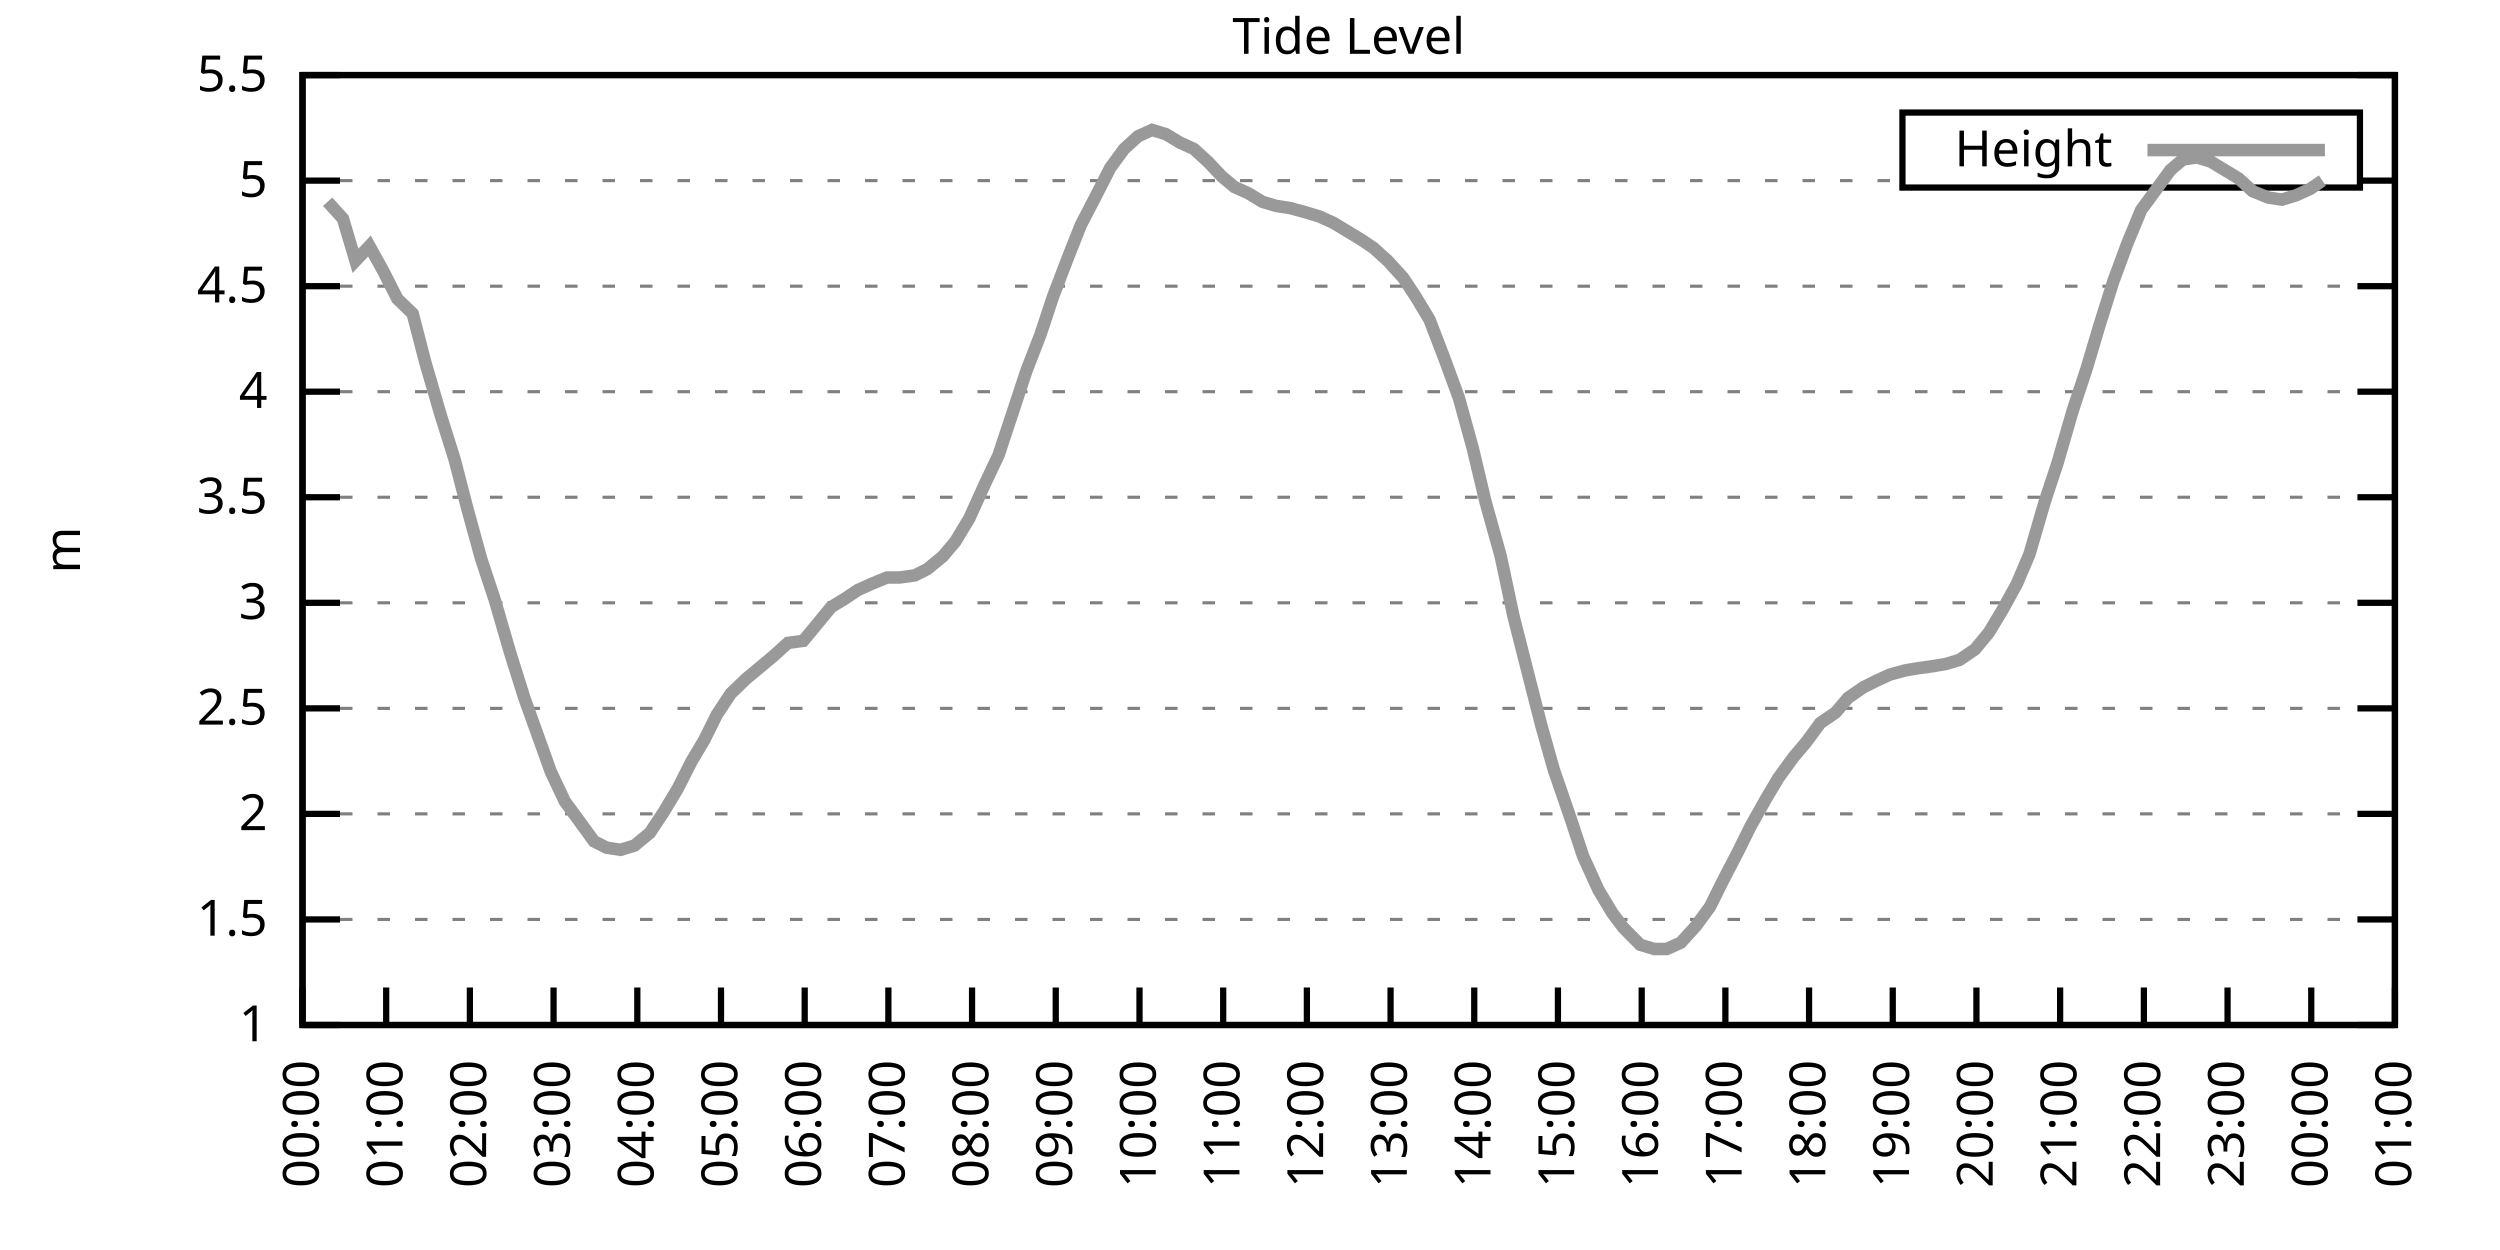
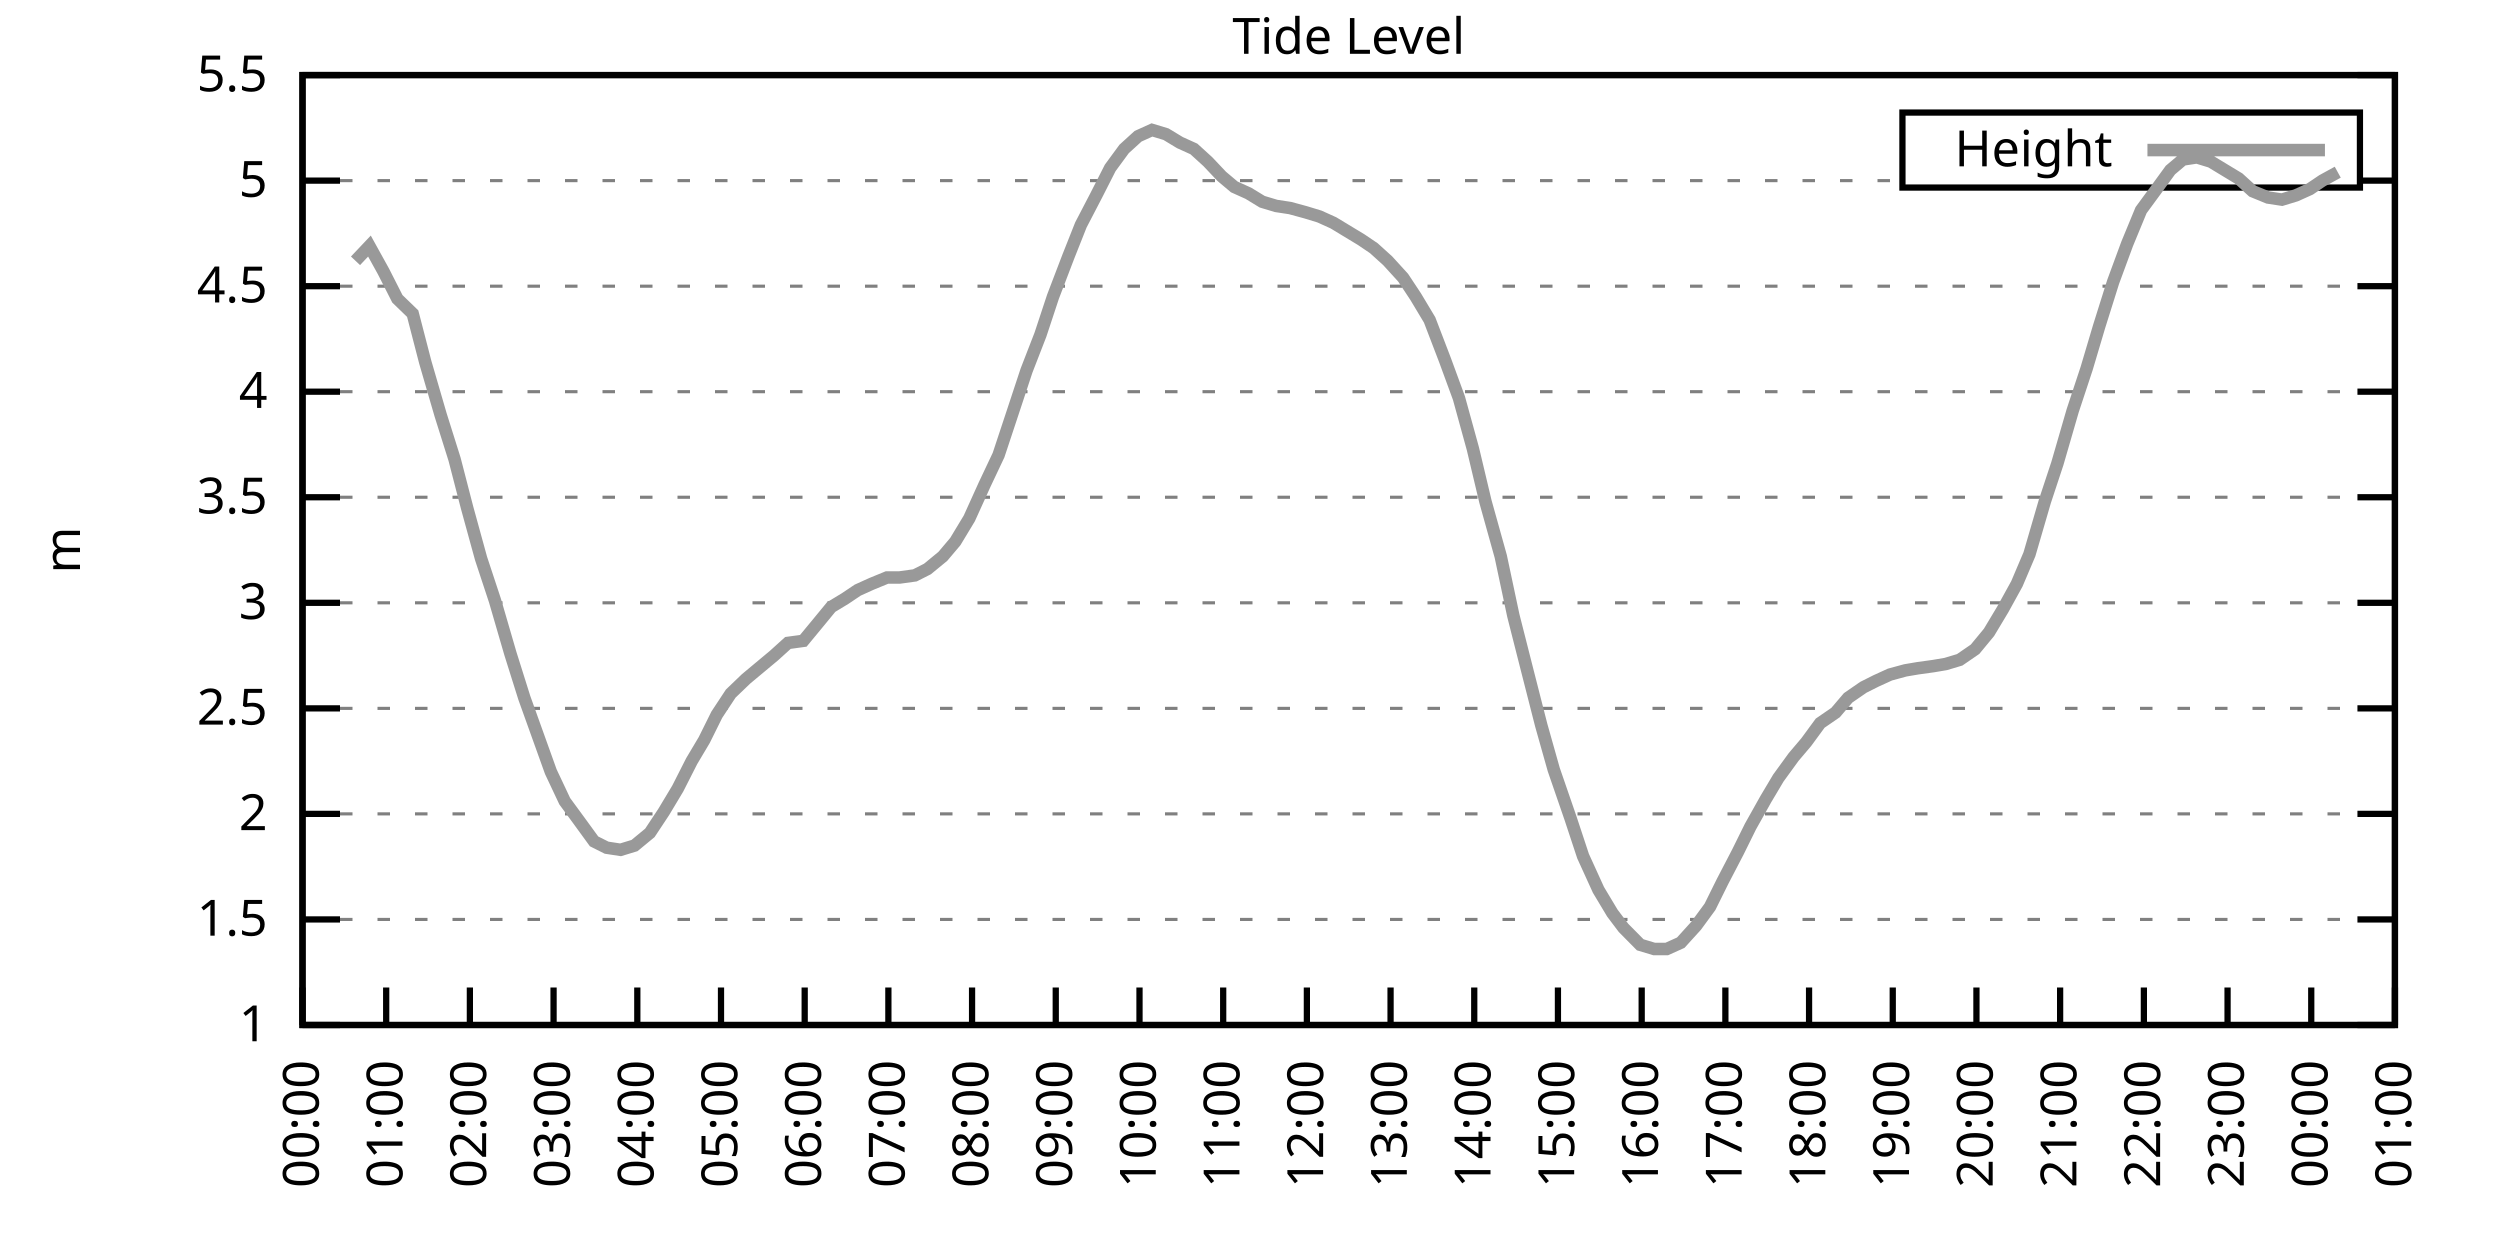
<svg xmlns="http://www.w3.org/2000/svg" xmlns:xlink="http://www.w3.org/1999/xlink" width="400" height="200" viewBox="0 0 400 200">
  <g id="gnuplot_canvas">
    <rect x="0" y="0" width="400" height="200" fill="none" />
    <defs>
      <circle id="gpDot" r="0.5" stroke-width="0.5" stroke="currentColor" />
      <path id="gpPt0" stroke-width="0.333" stroke="currentColor" d="M-1,0 h2 M0,-1 v2" />
      <path id="gpPt1" stroke-width="0.333" stroke="currentColor" d="M-1,-1 L1,1 M1,-1 L-1,1" />
      <path id="gpPt2" stroke-width="0.333" stroke="currentColor" d="M-1,0 L1,0 M0,-1 L0,1 M-1,-1 L1,1 M-1,1 L1,-1" />
      <rect id="gpPt3" stroke-width="0.333" stroke="currentColor" x="-1" y="-1" width="2" height="2" />
      <rect id="gpPt4" stroke-width="0.333" stroke="currentColor" fill="currentColor" x="-1" y="-1" width="2" height="2" />
      <circle id="gpPt5" stroke-width="0.333" stroke="currentColor" cx="0" cy="0" r="1" />
      <use xlink:href="#gpPt5" id="gpPt6" fill="currentColor" stroke="none" />
      <path id="gpPt7" stroke-width="0.333" stroke="currentColor" d="M0,-1.33 L-1.33,0.67 L1.33,0.67 z" />
      <use xlink:href="#gpPt7" id="gpPt8" fill="currentColor" stroke="none" />
      <use xlink:href="#gpPt7" id="gpPt9" stroke="currentColor" transform="rotate(180)" />
      <use xlink:href="#gpPt9" id="gpPt10" fill="currentColor" stroke="none" />
      <use xlink:href="#gpPt3" id="gpPt11" stroke="currentColor" transform="rotate(45)" />
      <use xlink:href="#gpPt11" id="gpPt12" fill="currentColor" stroke="none" />
      <path id="gpPt13" stroke-width="0.333" stroke="currentColor" d="M0,1.330 L1.265,0.411 L0.782,-1.067 L-0.782,-1.076 L-1.265,0.411 z" />
      <use xlink:href="#gpPt13" id="gpPt14" fill="currentColor" stroke="none" />
      <filter id="textbox" filterUnits="objectBoundingBox" x="0" y="0" height="1" width="1">
        <feFlood flood-color="white" flood-opacity="1" result="bgnd" />
        <feComposite in="SourceGraphic" in2="bgnd" operator="atop" />
      </filter>
      <filter id="greybox" filterUnits="objectBoundingBox" x="0" y="0" height="1" width="1">
        <feFlood flood-color="lightgrey" flood-opacity="1" result="grey" />
        <feComposite in="SourceGraphic" in2="grey" operator="atop" />
      </filter>
    </defs>
    <g fill="none" color="white" stroke="currentColor" stroke-width="1.00" stroke-linecap="butt" stroke-linejoin="miter">
</g>
    <g fill="none" color="black" stroke="currentColor" stroke-width="1.00" stroke-linecap="butt" stroke-linejoin="miter">
      <g stroke="none" shape-rendering="crispEdges">
        <polygon fill="rgb(255, 255, 255)" points="48.40,164.00 383.18,164.00 383.18,12.02 48.40,12.02 " />
      </g>
    </g>
    <g fill="none" color="black" stroke="currentColor" stroke-width="1.00" stroke-linecap="butt" stroke-linejoin="miter">
</g>
    <g fill="none" color="black" stroke="black" stroke-width="0.50" stroke-linecap="butt" stroke-linejoin="miter">
</g>
    <g fill="none" color="gray" stroke="currentColor" stroke-width="0.50" stroke-linecap="butt" stroke-linejoin="miter">
      <path stroke="gray" stroke-dasharray="2,4" class="gridline" d="M48.40,164.00 L383.19,164.00  " />
    </g>
    <g fill="none" color="gray" stroke="gray" stroke-width="1.00" stroke-linecap="butt" stroke-linejoin="miter">
</g>
    <g fill="none" color="black" stroke="currentColor" stroke-width="1.00" stroke-linecap="butt" stroke-linejoin="miter">
      <path stroke="black" d="M48.40,164.00 L54.40,164.00 M383.19,164.00 L377.19,164.00  " />
      <g transform="translate(42.80,166.60)" stroke="none" fill="black" font-family="Sans" font-size="8.00" text-anchor="end">
        <text>
          <tspan font-family="Sans"> 1</tspan>
        </text>
      </g>
    </g>
    <g fill="none" color="black" stroke="currentColor" stroke-width="1.00" stroke-linecap="butt" stroke-linejoin="miter">
</g>
    <g fill="none" color="black" stroke="black" stroke-width="0.50" stroke-linecap="butt" stroke-linejoin="miter">
</g>
    <g fill="none" color="gray" stroke="currentColor" stroke-width="0.50" stroke-linecap="butt" stroke-linejoin="miter">
      <path stroke="gray" stroke-dasharray="2,4" class="gridline" d="M48.40,147.11 L383.19,147.11  " />
    </g>
    <g fill="none" color="gray" stroke="gray" stroke-width="1.00" stroke-linecap="butt" stroke-linejoin="miter">
</g>
    <g fill="none" color="black" stroke="currentColor" stroke-width="1.00" stroke-linecap="butt" stroke-linejoin="miter">
      <path stroke="black" d="M48.40,147.11 L54.40,147.11 M383.19,147.11 L377.19,147.11  " />
      <g transform="translate(42.80,149.71)" stroke="none" fill="black" font-family="Sans" font-size="8.00" text-anchor="end">
        <text>
          <tspan font-family="Sans"> 1.5</tspan>
        </text>
      </g>
    </g>
    <g fill="none" color="black" stroke="currentColor" stroke-width="1.00" stroke-linecap="butt" stroke-linejoin="miter">
</g>
    <g fill="none" color="black" stroke="black" stroke-width="0.50" stroke-linecap="butt" stroke-linejoin="miter">
</g>
    <g fill="none" color="gray" stroke="currentColor" stroke-width="0.50" stroke-linecap="butt" stroke-linejoin="miter">
      <path stroke="gray" stroke-dasharray="2,4" class="gridline" d="M48.40,130.22 L383.19,130.22  " />
    </g>
    <g fill="none" color="gray" stroke="gray" stroke-width="1.00" stroke-linecap="butt" stroke-linejoin="miter">
</g>
    <g fill="none" color="black" stroke="currentColor" stroke-width="1.00" stroke-linecap="butt" stroke-linejoin="miter">
      <path stroke="black" d="M48.40,130.22 L54.40,130.22 M383.19,130.22 L377.19,130.22  " />
      <g transform="translate(42.80,132.82)" stroke="none" fill="black" font-family="Sans" font-size="8.00" text-anchor="end">
        <text>
          <tspan font-family="Sans"> 2</tspan>
        </text>
      </g>
    </g>
    <g fill="none" color="black" stroke="currentColor" stroke-width="1.00" stroke-linecap="butt" stroke-linejoin="miter">
</g>
    <g fill="none" color="black" stroke="black" stroke-width="0.50" stroke-linecap="butt" stroke-linejoin="miter">
</g>
    <g fill="none" color="gray" stroke="currentColor" stroke-width="0.50" stroke-linecap="butt" stroke-linejoin="miter">
      <path stroke="gray" stroke-dasharray="2,4" class="gridline" d="M48.40,113.34 L383.19,113.34  " />
    </g>
    <g fill="none" color="gray" stroke="gray" stroke-width="1.00" stroke-linecap="butt" stroke-linejoin="miter">
</g>
    <g fill="none" color="black" stroke="currentColor" stroke-width="1.00" stroke-linecap="butt" stroke-linejoin="miter">
      <path stroke="black" d="M48.40,113.34 L54.40,113.34 M383.19,113.34 L377.19,113.34  " />
      <g transform="translate(42.80,115.94)" stroke="none" fill="black" font-family="Sans" font-size="8.00" text-anchor="end">
        <text>
          <tspan font-family="Sans"> 2.5</tspan>
        </text>
      </g>
    </g>
    <g fill="none" color="black" stroke="currentColor" stroke-width="1.00" stroke-linecap="butt" stroke-linejoin="miter">
</g>
    <g fill="none" color="black" stroke="black" stroke-width="0.50" stroke-linecap="butt" stroke-linejoin="miter">
</g>
    <g fill="none" color="gray" stroke="currentColor" stroke-width="0.50" stroke-linecap="butt" stroke-linejoin="miter">
      <path stroke="gray" stroke-dasharray="2,4" class="gridline" d="M48.40,96.45 L383.19,96.45  " />
    </g>
    <g fill="none" color="gray" stroke="gray" stroke-width="1.00" stroke-linecap="butt" stroke-linejoin="miter">
</g>
    <g fill="none" color="black" stroke="currentColor" stroke-width="1.00" stroke-linecap="butt" stroke-linejoin="miter">
      <path stroke="black" d="M48.40,96.45 L54.40,96.45 M383.19,96.45 L377.19,96.45  " />
      <g transform="translate(42.80,99.05)" stroke="none" fill="black" font-family="Sans" font-size="8.00" text-anchor="end">
        <text>
          <tspan font-family="Sans"> 3</tspan>
        </text>
      </g>
    </g>
    <g fill="none" color="black" stroke="currentColor" stroke-width="1.00" stroke-linecap="butt" stroke-linejoin="miter">
</g>
    <g fill="none" color="black" stroke="black" stroke-width="0.50" stroke-linecap="butt" stroke-linejoin="miter">
</g>
    <g fill="none" color="gray" stroke="currentColor" stroke-width="0.50" stroke-linecap="butt" stroke-linejoin="miter">
      <path stroke="gray" stroke-dasharray="2,4" class="gridline" d="M48.40,79.56 L383.19,79.56  " />
    </g>
    <g fill="none" color="gray" stroke="gray" stroke-width="1.00" stroke-linecap="butt" stroke-linejoin="miter">
</g>
    <g fill="none" color="black" stroke="currentColor" stroke-width="1.00" stroke-linecap="butt" stroke-linejoin="miter">
      <path stroke="black" d="M48.40,79.56 L54.40,79.56 M383.19,79.56 L377.19,79.56  " />
      <g transform="translate(42.80,82.16)" stroke="none" fill="black" font-family="Sans" font-size="8.00" text-anchor="end">
        <text>
          <tspan font-family="Sans"> 3.5</tspan>
        </text>
      </g>
    </g>
    <g fill="none" color="black" stroke="currentColor" stroke-width="1.00" stroke-linecap="butt" stroke-linejoin="miter">
</g>
    <g fill="none" color="black" stroke="black" stroke-width="0.50" stroke-linecap="butt" stroke-linejoin="miter">
</g>
    <g fill="none" color="gray" stroke="currentColor" stroke-width="0.50" stroke-linecap="butt" stroke-linejoin="miter">
      <path stroke="gray" stroke-dasharray="2,4" class="gridline" d="M48.40,62.67 L383.19,62.67  " />
    </g>
    <g fill="none" color="gray" stroke="gray" stroke-width="1.00" stroke-linecap="butt" stroke-linejoin="miter">
</g>
    <g fill="none" color="black" stroke="currentColor" stroke-width="1.00" stroke-linecap="butt" stroke-linejoin="miter">
      <path stroke="black" d="M48.40,62.67 L54.40,62.67 M383.19,62.67 L377.19,62.67  " />
      <g transform="translate(42.80,65.27)" stroke="none" fill="black" font-family="Sans" font-size="8.00" text-anchor="end">
        <text>
          <tspan font-family="Sans"> 4</tspan>
        </text>
      </g>
    </g>
    <g fill="none" color="black" stroke="currentColor" stroke-width="1.00" stroke-linecap="butt" stroke-linejoin="miter">
</g>
    <g fill="none" color="black" stroke="black" stroke-width="0.50" stroke-linecap="butt" stroke-linejoin="miter">
</g>
    <g fill="none" color="gray" stroke="currentColor" stroke-width="0.50" stroke-linecap="butt" stroke-linejoin="miter">
      <path stroke="gray" stroke-dasharray="2,4" class="gridline" d="M48.40,45.79 L383.19,45.79  " />
    </g>
    <g fill="none" color="gray" stroke="gray" stroke-width="1.00" stroke-linecap="butt" stroke-linejoin="miter">
</g>
    <g fill="none" color="black" stroke="currentColor" stroke-width="1.00" stroke-linecap="butt" stroke-linejoin="miter">
      <path stroke="black" d="M48.40,45.79 L54.40,45.79 M383.19,45.79 L377.19,45.79  " />
      <g transform="translate(42.80,48.39)" stroke="none" fill="black" font-family="Sans" font-size="8.00" text-anchor="end">
        <text>
          <tspan font-family="Sans"> 4.5</tspan>
        </text>
      </g>
    </g>
    <g fill="none" color="black" stroke="currentColor" stroke-width="1.00" stroke-linecap="butt" stroke-linejoin="miter">
</g>
    <g fill="none" color="black" stroke="black" stroke-width="0.50" stroke-linecap="butt" stroke-linejoin="miter">
</g>
    <g fill="none" color="gray" stroke="currentColor" stroke-width="0.50" stroke-linecap="butt" stroke-linejoin="miter">
      <path stroke="gray" stroke-dasharray="2,4" class="gridline" d="M48.40,28.90 L304.39,28.90 M377.59,28.90 L383.19,28.90  " />
    </g>
    <g fill="none" color="gray" stroke="gray" stroke-width="1.00" stroke-linecap="butt" stroke-linejoin="miter">
</g>
    <g fill="none" color="black" stroke="currentColor" stroke-width="1.00" stroke-linecap="butt" stroke-linejoin="miter">
      <path stroke="black" d="M48.40,28.90 L54.40,28.90 M383.19,28.90 L377.19,28.90  " />
      <g transform="translate(42.80,31.50)" stroke="none" fill="black" font-family="Sans" font-size="8.00" text-anchor="end">
        <text>
          <tspan font-family="Sans"> 5</tspan>
        </text>
      </g>
    </g>
    <g fill="none" color="black" stroke="currentColor" stroke-width="1.00" stroke-linecap="butt" stroke-linejoin="miter">
</g>
    <g fill="none" color="black" stroke="black" stroke-width="0.50" stroke-linecap="butt" stroke-linejoin="miter">
</g>
    <g fill="none" color="gray" stroke="currentColor" stroke-width="0.50" stroke-linecap="butt" stroke-linejoin="miter">
      <path stroke="gray" stroke-dasharray="2,4" class="gridline" d="M48.40,12.01 L383.19,12.01  " />
    </g>
    <g fill="none" color="gray" stroke="gray" stroke-width="1.00" stroke-linecap="butt" stroke-linejoin="miter">
</g>
    <g fill="none" color="black" stroke="currentColor" stroke-width="1.00" stroke-linecap="butt" stroke-linejoin="miter">
      <path stroke="black" d="M48.40,12.01 L54.40,12.01 M383.19,12.01 L377.19,12.01  " />
      <g transform="translate(42.80,14.61)" stroke="none" fill="black" font-family="Sans" font-size="8.00" text-anchor="end">
        <text>
          <tspan font-family="Sans"> 5.5</tspan>
        </text>
      </g>
    </g>
    <g fill="none" color="black" stroke="currentColor" stroke-width="1.00" stroke-linecap="butt" stroke-linejoin="miter">
      <path stroke="black" d="M48.40,164.00 L48.40,158.00  " />
      <g transform="translate(51.00,169.60) rotate(270.00)" stroke="none" fill="black" font-family="Sans" font-size="8.00" text-anchor="end">
        <text>
          <tspan font-family="Sans">00:00</tspan>
        </text>
      </g>
    </g>
    <g fill="none" color="black" stroke="currentColor" stroke-width="1.00" stroke-linecap="butt" stroke-linejoin="miter">
      <path stroke="black" d="M61.79,164.00 L61.79,158.00  " />
      <g transform="translate(64.39,169.60) rotate(270.00)" stroke="none" fill="black" font-family="Sans" font-size="8.00" text-anchor="end">
        <text>
          <tspan font-family="Sans">01:00</tspan>
        </text>
      </g>
    </g>
    <g fill="none" color="black" stroke="currentColor" stroke-width="1.00" stroke-linecap="butt" stroke-linejoin="miter">
      <path stroke="black" d="M75.18,164.00 L75.18,158.00  " />
      <g transform="translate(77.78,169.60) rotate(270.00)" stroke="none" fill="black" font-family="Sans" font-size="8.00" text-anchor="end">
        <text>
          <tspan font-family="Sans">02:00</tspan>
        </text>
      </g>
    </g>
    <g fill="none" color="black" stroke="currentColor" stroke-width="1.00" stroke-linecap="butt" stroke-linejoin="miter">
      <path stroke="black" d="M88.57,164.00 L88.57,158.00  " />
      <g transform="translate(91.17,169.60) rotate(270.00)" stroke="none" fill="black" font-family="Sans" font-size="8.00" text-anchor="end">
        <text>
          <tspan font-family="Sans">03:00</tspan>
        </text>
      </g>
    </g>
    <g fill="none" color="black" stroke="currentColor" stroke-width="1.00" stroke-linecap="butt" stroke-linejoin="miter">
      <path stroke="black" d="M101.97,164.00 L101.97,158.00  " />
      <g transform="translate(104.57,169.60) rotate(270.00)" stroke="none" fill="black" font-family="Sans" font-size="8.00" text-anchor="end">
        <text>
          <tspan font-family="Sans">04:00</tspan>
        </text>
      </g>
    </g>
    <g fill="none" color="black" stroke="currentColor" stroke-width="1.00" stroke-linecap="butt" stroke-linejoin="miter">
      <path stroke="black" d="M115.36,164.00 L115.36,158.00  " />
      <g transform="translate(117.96,169.60) rotate(270.00)" stroke="none" fill="black" font-family="Sans" font-size="8.00" text-anchor="end">
        <text>
          <tspan font-family="Sans">05:00</tspan>
        </text>
      </g>
    </g>
    <g fill="none" color="black" stroke="currentColor" stroke-width="1.00" stroke-linecap="butt" stroke-linejoin="miter">
      <path stroke="black" d="M128.75,164.00 L128.75,158.00  " />
      <g transform="translate(131.35,169.60) rotate(270.00)" stroke="none" fill="black" font-family="Sans" font-size="8.00" text-anchor="end">
        <text>
          <tspan font-family="Sans">06:00</tspan>
        </text>
      </g>
    </g>
    <g fill="none" color="black" stroke="currentColor" stroke-width="1.00" stroke-linecap="butt" stroke-linejoin="miter">
      <path stroke="black" d="M142.14,164.00 L142.14,158.00  " />
      <g transform="translate(144.74,169.60) rotate(270.00)" stroke="none" fill="black" font-family="Sans" font-size="8.00" text-anchor="end">
        <text>
          <tspan font-family="Sans">07:00</tspan>
        </text>
      </g>
    </g>
    <g fill="none" color="black" stroke="currentColor" stroke-width="1.00" stroke-linecap="butt" stroke-linejoin="miter">
      <path stroke="black" d="M155.53,164.00 L155.53,158.00  " />
      <g transform="translate(158.13,169.60) rotate(270.00)" stroke="none" fill="black" font-family="Sans" font-size="8.00" text-anchor="end">
        <text>
          <tspan font-family="Sans">08:00</tspan>
        </text>
      </g>
    </g>
    <g fill="none" color="black" stroke="currentColor" stroke-width="1.00" stroke-linecap="butt" stroke-linejoin="miter">
      <path stroke="black" d="M168.92,164.00 L168.92,158.00  " />
      <g transform="translate(171.52,169.60) rotate(270.00)" stroke="none" fill="black" font-family="Sans" font-size="8.00" text-anchor="end">
        <text>
          <tspan font-family="Sans">09:00</tspan>
        </text>
      </g>
    </g>
    <g fill="none" color="black" stroke="currentColor" stroke-width="1.00" stroke-linecap="butt" stroke-linejoin="miter">
      <path stroke="black" d="M182.32,164.00 L182.32,158.00  " />
      <g transform="translate(184.92,169.60) rotate(270.00)" stroke="none" fill="black" font-family="Sans" font-size="8.00" text-anchor="end">
        <text>
          <tspan font-family="Sans">10:00</tspan>
        </text>
      </g>
    </g>
    <g fill="none" color="black" stroke="currentColor" stroke-width="1.00" stroke-linecap="butt" stroke-linejoin="miter">
      <path stroke="black" d="M195.71,164.00 L195.71,158.00  " />
      <g transform="translate(198.31,169.60) rotate(270.00)" stroke="none" fill="black" font-family="Sans" font-size="8.00" text-anchor="end">
        <text>
          <tspan font-family="Sans">11:00</tspan>
        </text>
      </g>
    </g>
    <g fill="none" color="black" stroke="currentColor" stroke-width="1.00" stroke-linecap="butt" stroke-linejoin="miter">
      <path stroke="black" d="M209.10,164.00 L209.10,158.00  " />
      <g transform="translate(211.70,169.60) rotate(270.00)" stroke="none" fill="black" font-family="Sans" font-size="8.00" text-anchor="end">
        <text>
          <tspan font-family="Sans">12:00</tspan>
        </text>
      </g>
    </g>
    <g fill="none" color="black" stroke="currentColor" stroke-width="1.00" stroke-linecap="butt" stroke-linejoin="miter">
      <path stroke="black" d="M222.49,164.00 L222.49,158.00  " />
      <g transform="translate(225.09,169.60) rotate(270.00)" stroke="none" fill="black" font-family="Sans" font-size="8.00" text-anchor="end">
        <text>
          <tspan font-family="Sans">13:00</tspan>
        </text>
      </g>
    </g>
    <g fill="none" color="black" stroke="currentColor" stroke-width="1.00" stroke-linecap="butt" stroke-linejoin="miter">
      <path stroke="black" d="M235.88,164.00 L235.88,158.00  " />
      <g transform="translate(238.48,169.60) rotate(270.00)" stroke="none" fill="black" font-family="Sans" font-size="8.00" text-anchor="end">
        <text>
          <tspan font-family="Sans">14:00</tspan>
        </text>
      </g>
    </g>
    <g fill="none" color="black" stroke="currentColor" stroke-width="1.00" stroke-linecap="butt" stroke-linejoin="miter">
      <path stroke="black" d="M249.27,164.00 L249.27,158.00  " />
      <g transform="translate(251.87,169.60) rotate(270.00)" stroke="none" fill="black" font-family="Sans" font-size="8.00" text-anchor="end">
        <text>
          <tspan font-family="Sans">15:00</tspan>
        </text>
      </g>
    </g>
    <g fill="none" color="black" stroke="currentColor" stroke-width="1.00" stroke-linecap="butt" stroke-linejoin="miter">
      <path stroke="black" d="M262.67,164.00 L262.67,158.00  " />
      <g transform="translate(265.27,169.60) rotate(270.00)" stroke="none" fill="black" font-family="Sans" font-size="8.00" text-anchor="end">
        <text>
          <tspan font-family="Sans">16:00</tspan>
        </text>
      </g>
    </g>
    <g fill="none" color="black" stroke="currentColor" stroke-width="1.00" stroke-linecap="butt" stroke-linejoin="miter">
      <path stroke="black" d="M276.06,164.00 L276.06,158.00  " />
      <g transform="translate(278.66,169.60) rotate(270.00)" stroke="none" fill="black" font-family="Sans" font-size="8.00" text-anchor="end">
        <text>
          <tspan font-family="Sans">17:00</tspan>
        </text>
      </g>
    </g>
    <g fill="none" color="black" stroke="currentColor" stroke-width="1.00" stroke-linecap="butt" stroke-linejoin="miter">
      <path stroke="black" d="M289.45,164.00 L289.45,158.00  " />
      <g transform="translate(292.05,169.60) rotate(270.00)" stroke="none" fill="black" font-family="Sans" font-size="8.00" text-anchor="end">
        <text>
          <tspan font-family="Sans">18:00</tspan>
        </text>
      </g>
    </g>
    <g fill="none" color="black" stroke="currentColor" stroke-width="1.00" stroke-linecap="butt" stroke-linejoin="miter">
      <path stroke="black" d="M302.84,164.00 L302.84,158.00  " />
      <g transform="translate(305.44,169.60) rotate(270.00)" stroke="none" fill="black" font-family="Sans" font-size="8.00" text-anchor="end">
        <text>
          <tspan font-family="Sans">19:00</tspan>
        </text>
      </g>
    </g>
    <g fill="none" color="black" stroke="currentColor" stroke-width="1.00" stroke-linecap="butt" stroke-linejoin="miter">
      <path stroke="black" d="M316.23,164.00 L316.23,158.00  " />
      <g transform="translate(318.83,169.60) rotate(270.00)" stroke="none" fill="black" font-family="Sans" font-size="8.00" text-anchor="end">
        <text>
          <tspan font-family="Sans">20:00</tspan>
        </text>
      </g>
    </g>
    <g fill="none" color="black" stroke="currentColor" stroke-width="1.00" stroke-linecap="butt" stroke-linejoin="miter">
      <path stroke="black" d="M329.62,164.00 L329.62,158.00  " />
      <g transform="translate(332.22,169.60) rotate(270.00)" stroke="none" fill="black" font-family="Sans" font-size="8.00" text-anchor="end">
        <text>
          <tspan font-family="Sans">21:00</tspan>
        </text>
      </g>
    </g>
    <g fill="none" color="black" stroke="currentColor" stroke-width="1.00" stroke-linecap="butt" stroke-linejoin="miter">
      <path stroke="black" d="M343.02,164.00 L343.02,158.00  " />
      <g transform="translate(345.62,169.60) rotate(270.00)" stroke="none" fill="black" font-family="Sans" font-size="8.00" text-anchor="end">
        <text>
          <tspan font-family="Sans">22:00</tspan>
        </text>
      </g>
    </g>
    <g fill="none" color="black" stroke="currentColor" stroke-width="1.00" stroke-linecap="butt" stroke-linejoin="miter">
      <path stroke="black" d="M356.41,164.00 L356.41,158.00  " />
      <g transform="translate(359.01,169.60) rotate(270.00)" stroke="none" fill="black" font-family="Sans" font-size="8.00" text-anchor="end">
        <text>
          <tspan font-family="Sans">23:00</tspan>
        </text>
      </g>
    </g>
    <g fill="none" color="black" stroke="currentColor" stroke-width="1.00" stroke-linecap="butt" stroke-linejoin="miter">
      <path stroke="black" d="M369.80,164.00 L369.80,158.00  " />
      <g transform="translate(372.40,169.60) rotate(270.00)" stroke="none" fill="black" font-family="Sans" font-size="8.00" text-anchor="end">
        <text>
          <tspan font-family="Sans">00:00</tspan>
        </text>
      </g>
    </g>
    <g fill="none" color="black" stroke="currentColor" stroke-width="1.00" stroke-linecap="butt" stroke-linejoin="miter">
      <path stroke="black" d="M383.19,164.00 L383.19,158.00  " />
      <g transform="translate(385.79,169.60) rotate(270.00)" stroke="none" fill="black" font-family="Sans" font-size="8.00" text-anchor="end">
        <text>
          <tspan font-family="Sans">01:00</tspan>
        </text>
      </g>
    </g>
    <g fill="none" color="black" stroke="currentColor" stroke-width="1.00" stroke-linecap="butt" stroke-linejoin="miter">
</g>
    <g fill="none" color="black" stroke="currentColor" stroke-width="1.00" stroke-linecap="butt" stroke-linejoin="miter">
      <path stroke="black" d="M48.40,12.01 L48.40,164.00 L383.19,164.00 L383.19,12.01 L48.40,12.01 Z  " />
    </g>
    <g fill="none" color="black" stroke="currentColor" stroke-width="1.00" stroke-linecap="butt" stroke-linejoin="miter">
</g>
    <g fill="none" color="black" stroke="currentColor" stroke-width="1.00" stroke-linecap="butt" stroke-linejoin="miter">
      <path stroke="black" d="M304.39,30.01 L304.39,18.01 L377.59,18.01 L377.59,30.01 L304.39,30.01 Z  " />
    </g>
    <g id="Tide_level_plot_1">
      <g fill="none" color="white" stroke="black" stroke-width="2.00" stroke-linecap="butt" stroke-linejoin="miter">
</g>
      <g fill="none" color="black" stroke="currentColor" stroke-width="2.00" stroke-linecap="butt" stroke-linejoin="miter">
        <g transform="translate(337.99,26.61)" stroke="none" fill="black" font-family="Sans" font-size="8.00" text-anchor="end">
          <text>
            <tspan font-family="Sans">Height</tspan>
          </text>
        </g>
      </g>
      <g fill="none" color="black" stroke="currentColor" stroke-width="2.00" stroke-linecap="butt" stroke-linejoin="miter">
-         <path stroke="rgb(153, 153, 153)" d="M343.59,24.01 L371.99,24.01 M52.42,32.28 L54.87,34.98 L56.88,41.73 L59.11,39.37 L61.35,43.42 L63.58,47.81   L66.03,50.18 L68.04,57.94 L70.50,66.39 L72.73,73.48 L74.74,81.25 L76.97,89.36 L79.20,96.11 L81.66,104.56   L83.89,111.65 L88.13,123.47 L90.36,128.20 L92.59,131.24 L95.05,134.62 L97.06,135.63 L99.29,135.97 L101.52,135.29   L103.98,133.26 L106.21,129.89 L108.44,126.17 L110.67,121.78 L112.68,118.40 L114.69,114.35 L116.92,110.97 L119.38,108.61   L123.84,104.89 L126.07,102.87 L128.53,102.53 L130.76,99.83 L132.99,97.12 L135.22,95.77 L137.23,94.42 L139.46,93.41   L141.92,92.40 L143.93,92.40 L146.38,92.06 L148.39,91.04 L150.85,89.02 L152.85,86.65 L155.09,82.94 L157.54,77.53   L159.77,72.81 L162.01,66.05 L164.24,59.30 L166.47,53.55 L168.48,47.47 L170.93,41.06 L172.94,35.99 L175.40,31.26   L177.63,26.87 L179.86,23.83 L182.09,21.80 L184.32,20.79 L186.56,21.47 L188.79,22.82 L191.02,23.83 L193.25,25.86   L195.48,28.22 L197.49,29.91 L199.73,30.92 L201.96,32.28 L204.19,32.95 L206.42,33.29 L208.88,33.96 L211.11,34.64   L213.34,35.65 L215.57,37.00 L217.80,38.35 L219.81,39.71 L222.04,41.73 L224.50,44.43 L226.51,47.47 L228.74,51.19   L231.20,57.61 L233.43,63.69 L235.66,71.79 L237.67,80.24 L240.12,89.02 L242.13,98.48 L244.36,107.26 L246.60,116.04   L248.60,123.13 L251.28,130.90 L253.29,136.98 L255.75,142.38 L257.98,146.10 L259.76,148.46 L262.44,151.17 L264.67,151.84   L266.68,151.84 L268.92,150.83 L271.37,148.13 L273.60,145.09 L275.61,141.03 L278.07,136.30 L280.07,132.25 L282.53,127.86   L284.54,124.48 L286.99,121.11 L289.00,118.74 L291.23,115.70 L293.69,114.01 L295.70,111.65 L298.15,109.96 L300.16,108.95   L302.39,107.93 L304.85,107.26 L306.86,106.92 L309.31,106.58 L311.32,106.24 L313.55,105.57 L316.01,103.88 L318.24,101.18   L320.47,97.46 L322.70,93.41 L324.71,88.68 L327.17,80.24 L329.18,74.16 L331.63,65.71 L333.86,58.96 L335.87,52.20   L338.10,45.11 L340.34,39.03 L342.57,33.63 L344.80,30.59 L347.26,27.21 L349.26,25.52 L351.50,25.18 L353.73,25.86   L355.96,27.21 L358.19,28.56 L360.42,30.59 L362.88,31.60 L365.11,31.94 L367.34,31.26 L369.58,30.25 L371.58,28.90    " />
+         <path stroke="rgb(153, 153, 153)" d="M343.59,24.01 L371.99,24.01 M56.88,41.73 L59.11,39.37 L61.35,43.42 L63.58,47.81 L66.03,50.18 L68.04,57.94   L70.50,66.39 L72.73,73.48 L74.74,81.25 L76.97,89.36 L79.20,96.11 L81.66,104.56 L83.89,111.65 L88.13,123.47   L90.36,128.20 L92.59,131.24 L95.05,134.62 L97.06,135.63 L99.29,135.97 L101.52,135.29 L103.98,133.26 L106.21,129.89   L108.44,126.17 L110.67,121.78 L112.68,118.40 L114.69,114.35 L116.92,110.97 L119.38,108.61 L123.84,104.89 L126.07,102.87   L128.53,102.53 L130.76,99.83 L132.99,97.12 L135.22,95.77 L137.23,94.42 L139.46,93.41 L141.92,92.40 L143.93,92.40   L146.38,92.06 L148.39,91.04 L150.85,89.02 L152.85,86.65 L155.09,82.94 L157.54,77.53 L159.77,72.81 L162.01,66.05   L164.24,59.30 L166.47,53.55 L168.48,47.47 L170.93,41.06 L172.94,35.99 L175.40,31.26 L177.63,26.87 L179.86,23.83   L182.09,21.80 L184.32,20.79 L186.56,21.47 L188.79,22.82 L191.02,23.83 L193.25,25.86 L195.48,28.22 L197.49,29.91   L199.73,30.92 L201.96,32.28 L204.19,32.95 L206.42,33.29 L208.88,33.96 L211.11,34.64 L213.34,35.65 L215.57,37.00   L217.80,38.35 L219.81,39.71 L222.04,41.73 L224.50,44.43 L226.51,47.47 L228.74,51.19 L231.20,57.61 L233.43,63.69   L235.66,71.79 L237.67,80.24 L240.12,89.02 L242.13,98.48 L244.36,107.26 L246.60,116.04 L248.60,123.13 L251.28,130.90   L253.29,136.98 L255.75,142.38 L257.98,146.10 L259.76,148.46 L262.44,151.17 L264.67,151.84 L266.68,151.84 L268.92,150.83   L271.37,148.13 L273.60,145.09 L275.61,141.03 L278.07,136.30 L280.07,132.25 L282.53,127.86 L284.54,124.48 L286.99,121.11   L289.00,118.74 L291.23,115.70 L293.69,114.01 L295.70,111.65 L298.15,109.96 L300.16,108.95 L302.39,107.93 L304.85,107.26   L306.86,106.92 L309.31,106.58 L311.32,106.24 L313.55,105.57 L316.01,103.88 L318.24,101.18 L320.47,97.46 L322.70,93.41   L324.71,88.68 L327.17,80.24 L329.18,74.16 L331.63,65.71 L333.86,58.96 L335.87,52.20 L338.10,45.11 L340.34,39.03   L342.57,33.63 L344.80,30.59 L347.26,27.21 L349.26,25.52 L351.50,25.18 L353.73,25.86 L355.96,27.21 L358.19,28.56   L360.42,30.59 L362.88,31.60 L365.11,31.94 L367.34,31.26 L369.58,30.25 L371.58,28.90 L374.04,27.55  " />
      </g>
    </g>
    <g fill="none" color="black" stroke="currentColor" stroke-width="2.00" stroke-linecap="butt" stroke-linejoin="miter">
</g>
    <g fill="none" color="black" stroke="black" stroke-width="1.00" stroke-linecap="butt" stroke-linejoin="miter">
</g>
    <g fill="none" color="black" stroke="currentColor" stroke-width="1.00" stroke-linecap="butt" stroke-linejoin="miter">
      <path stroke="black" d="M48.40,12.01 L48.40,164.00 L383.19,164.00 L383.19,12.01 L48.40,12.01 Z  " />
      <g transform="translate(12.80,88.01) rotate(270.00)" stroke="none" fill="black" font-family="Sans" font-size="8.00" text-anchor="middle">
        <text>
          <tspan font-family="Sans">m</tspan>
        </text>
      </g>
    </g>
    <g fill="none" color="black" stroke="currentColor" stroke-width="1.00" stroke-linecap="butt" stroke-linejoin="miter">
</g>
    <g fill="none" color="black" stroke="currentColor" stroke-width="1.00" stroke-linecap="butt" stroke-linejoin="miter">
      <g transform="translate(215.79,8.61)" stroke="none" fill="black" font-family="Sans" font-size="8.00" text-anchor="middle">
        <text>
          <tspan font-family="Sans">Tide Level</tspan>
        </text>
      </g>
    </g>
    <g fill="none" color="black" stroke="currentColor" stroke-width="1.00" stroke-linecap="butt" stroke-linejoin="miter">
</g>
  </g>
</svg>
